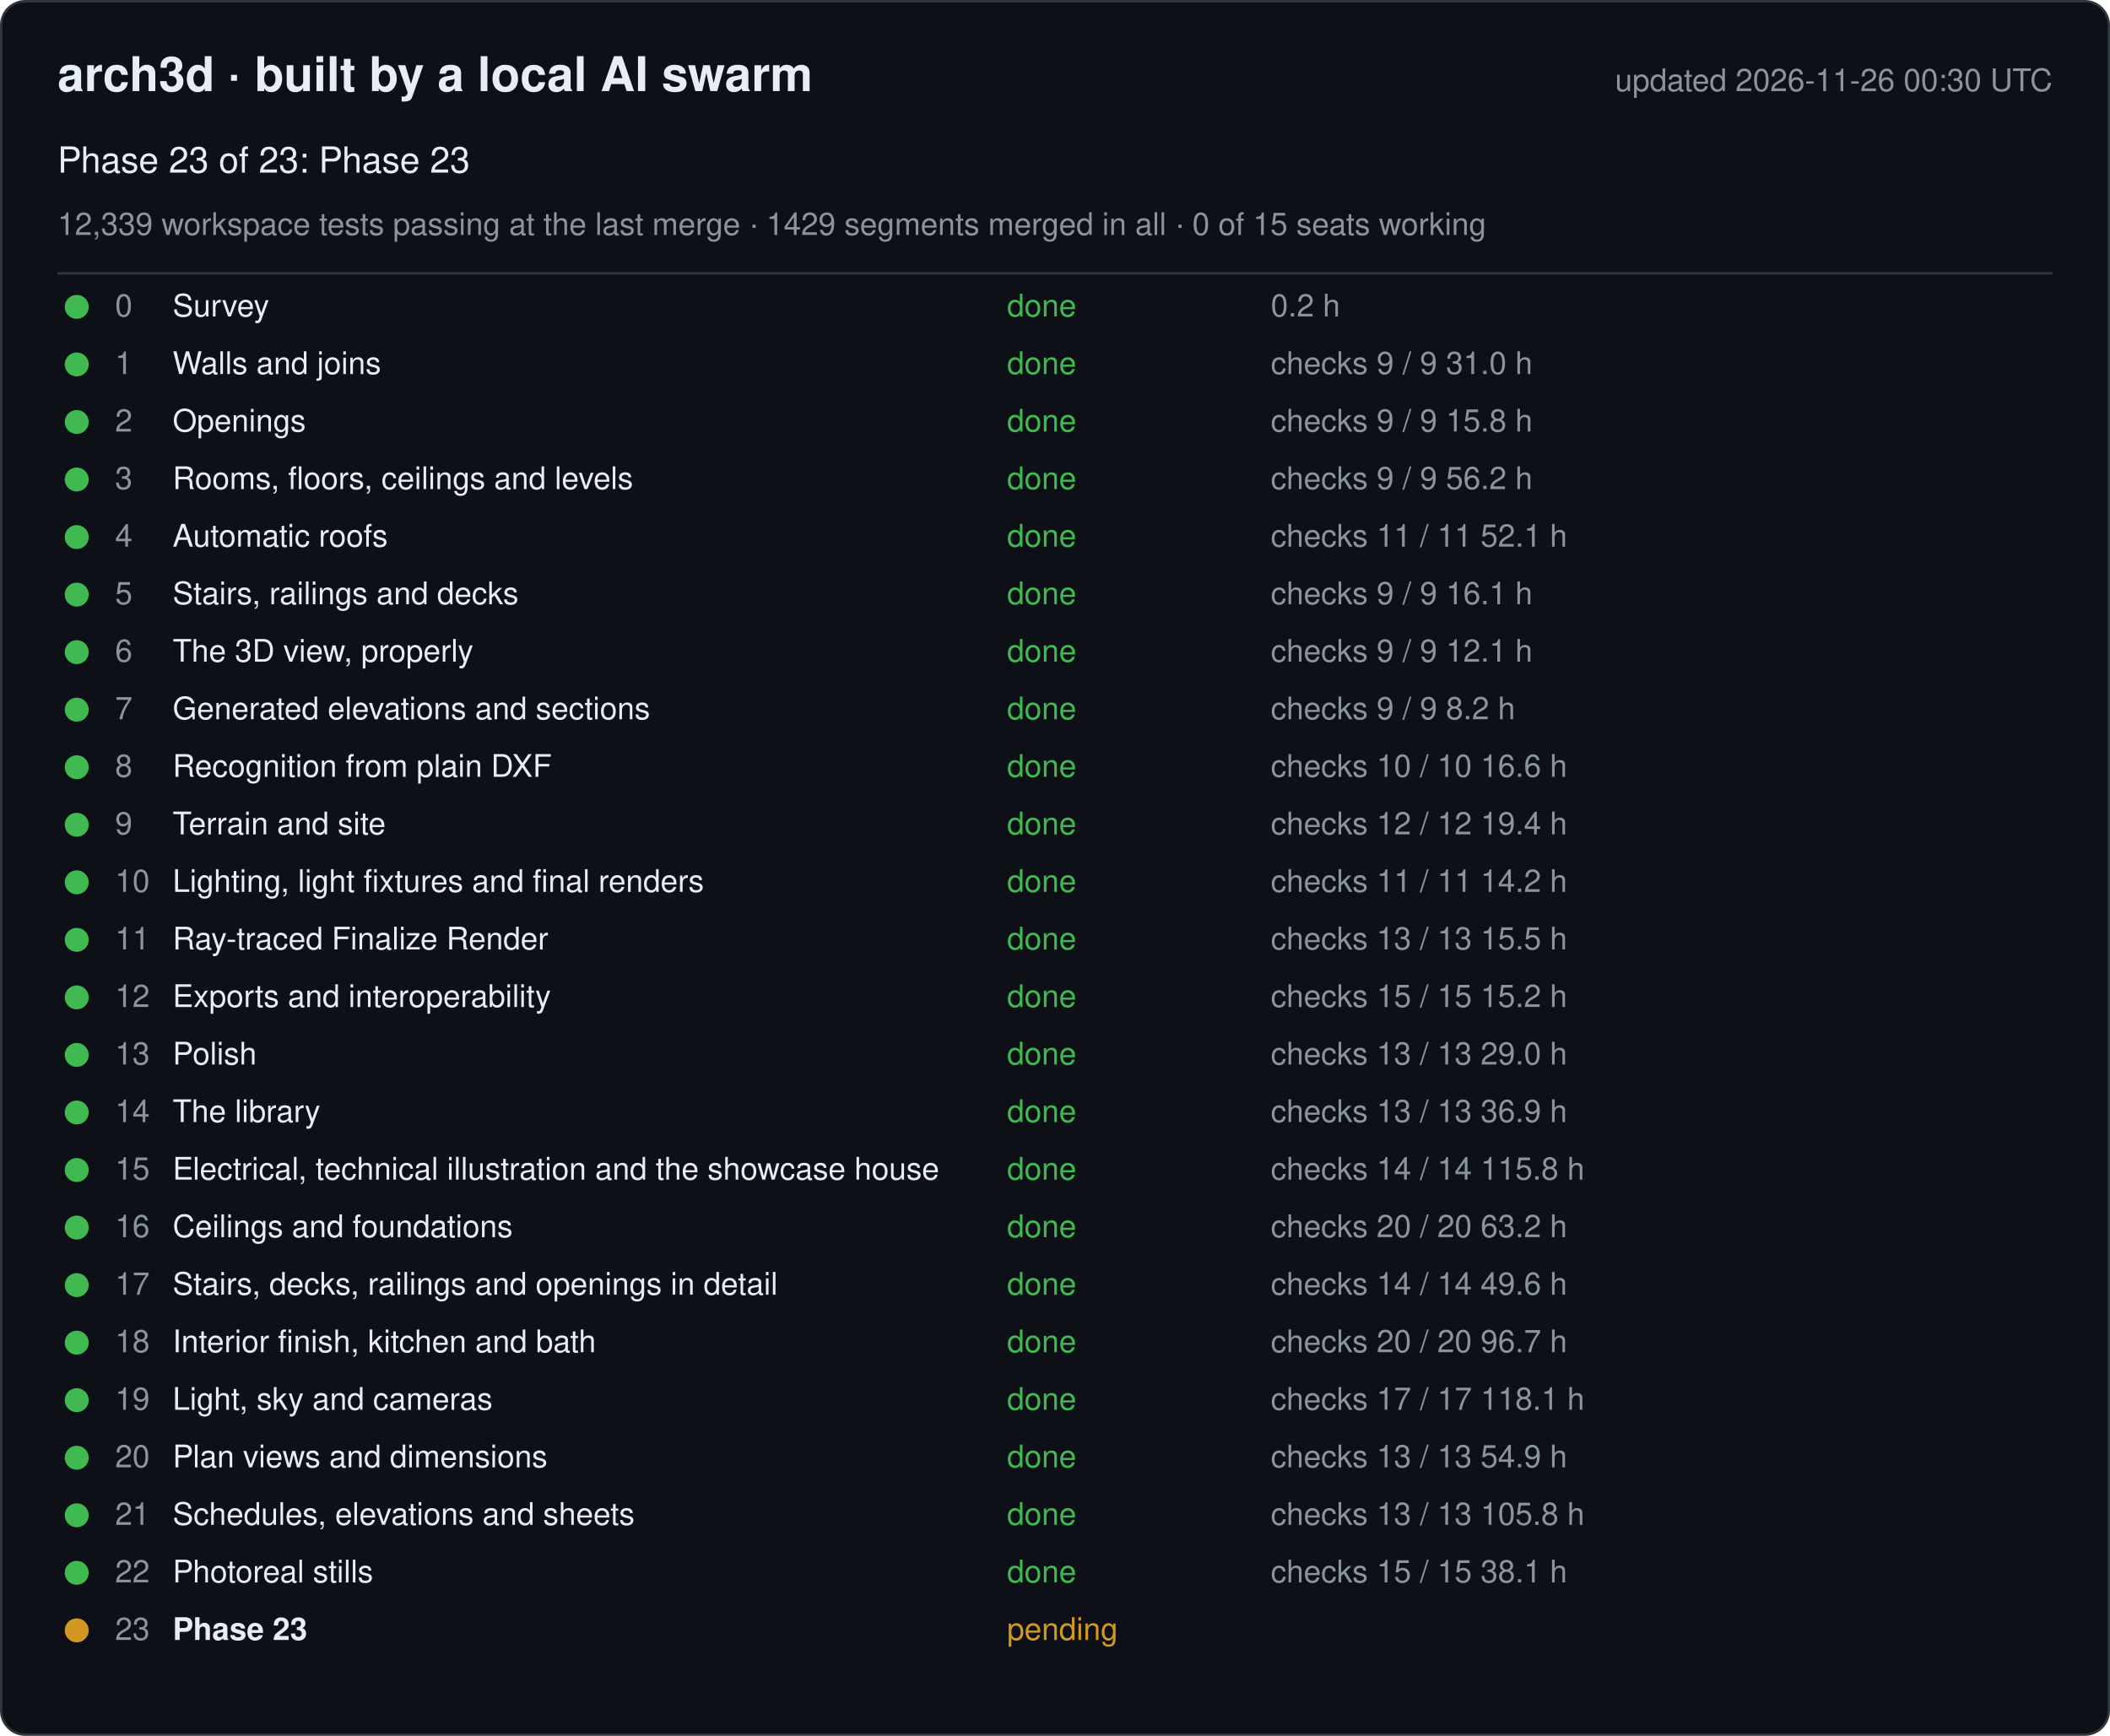
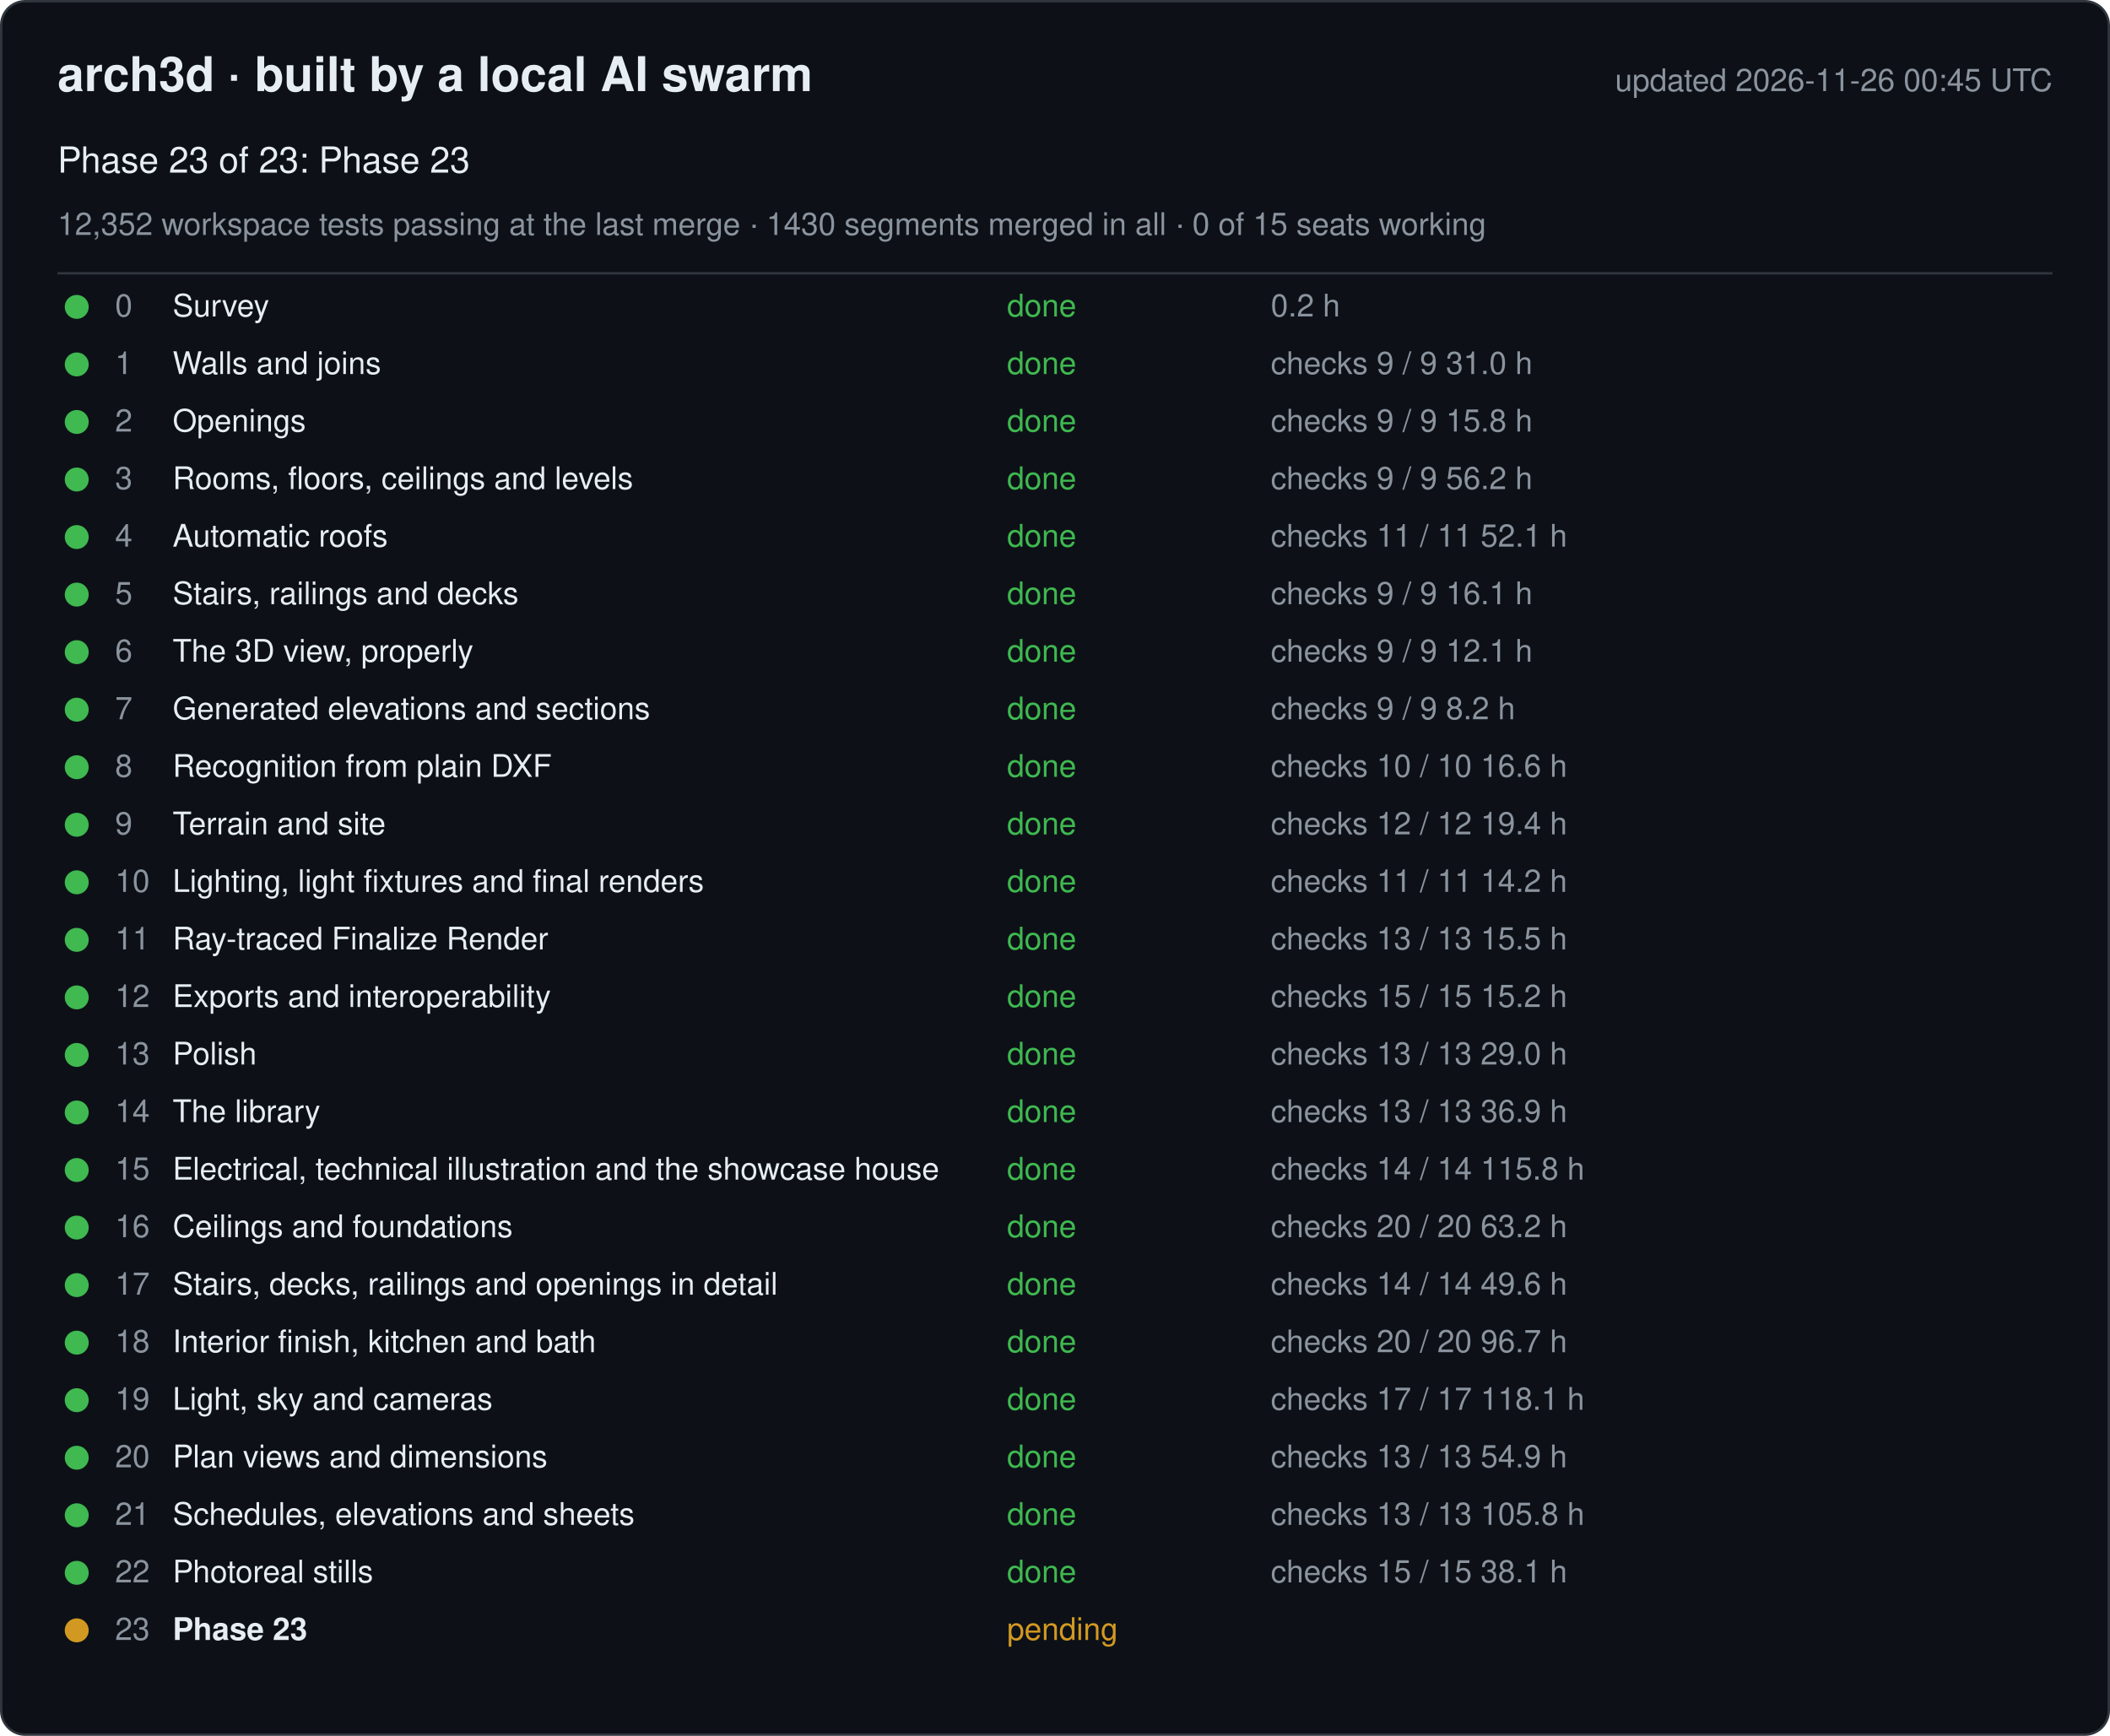
<svg xmlns="http://www.w3.org/2000/svg" width="880" height="724" viewBox="0 0 880 724" font-family="-apple-system, Segoe UI, Helvetica, Arial, sans-serif">
  <rect x="0.5" y="0.5" width="879" height="723" rx="10" fill="#0d1117" stroke="#30363d" />
  <text x="24" y="38" font-size="20" font-weight="600" fill="#e6edf3">arch3d · built by a local AI swarm</text>
-   <text x="856" y="38" font-size="13" fill="#8b949e" text-anchor="end">updated 2026-11-26 00:30 UTC</text>
+   <text x="856" y="38" font-size="13" fill="#8b949e" text-anchor="end">updated 2026-11-26 00:45 UTC</text>
  <text x="24" y="72" font-size="15" fill="#e6edf3">Phase 23 of 23: Phase 23</text>
-   <text x="24" y="98" font-size="13" fill="#8b949e">12,339 workspace tests passing at the last merge · 1429 segments merged in all · 0 of 15 seats working</text>
+   <text x="24" y="98" font-size="13" fill="#8b949e">12,352 workspace tests passing at the last merge · 1430 segments merged in all · 0 of 15 seats working</text>
  <line x1="24" y1="114" x2="856" y2="114" stroke="#30363d" />
  <g data-phase="0">
    <circle cx="32" cy="128" r="5" fill="#3fb950" />
    <text x="48" y="132" font-size="13" fill="#8b949e">0</text>
    <text x="72" y="132" font-size="13" fill="#e6edf3">Survey</text>
    <text x="420" y="132" font-size="13" fill="#3fb950">done</text>
    <text x="530" y="132" font-size="13" fill="#8b949e">0.2 h</text>
  </g>
  <g data-phase="1">
    <circle cx="32" cy="152" r="5" fill="#3fb950" />
    <text x="48" y="156" font-size="13" fill="#8b949e">1</text>
    <text x="72" y="156" font-size="13" fill="#e6edf3">Walls and joins</text>
    <text x="420" y="156" font-size="13" fill="#3fb950">done</text>
    <text x="530" y="156" font-size="13" fill="#8b949e">checks 9 / 9   31.0 h</text>
  </g>
  <g data-phase="2">
    <circle cx="32" cy="176" r="5" fill="#3fb950" />
    <text x="48" y="180" font-size="13" fill="#8b949e">2</text>
    <text x="72" y="180" font-size="13" fill="#e6edf3">Openings</text>
    <text x="420" y="180" font-size="13" fill="#3fb950">done</text>
    <text x="530" y="180" font-size="13" fill="#8b949e">checks 9 / 9   15.8 h</text>
  </g>
  <g data-phase="3">
    <circle cx="32" cy="200" r="5" fill="#3fb950" />
    <text x="48" y="204" font-size="13" fill="#8b949e">3</text>
    <text x="72" y="204" font-size="13" fill="#e6edf3">Rooms, floors, ceilings and levels</text>
    <text x="420" y="204" font-size="13" fill="#3fb950">done</text>
    <text x="530" y="204" font-size="13" fill="#8b949e">checks 9 / 9   56.2 h</text>
  </g>
  <g data-phase="4">
    <circle cx="32" cy="224" r="5" fill="#3fb950" />
    <text x="48" y="228" font-size="13" fill="#8b949e">4</text>
    <text x="72" y="228" font-size="13" fill="#e6edf3">Automatic roofs</text>
    <text x="420" y="228" font-size="13" fill="#3fb950">done</text>
    <text x="530" y="228" font-size="13" fill="#8b949e">checks 11 / 11   52.1 h</text>
  </g>
  <g data-phase="5">
    <circle cx="32" cy="248" r="5" fill="#3fb950" />
    <text x="48" y="252" font-size="13" fill="#8b949e">5</text>
    <text x="72" y="252" font-size="13" fill="#e6edf3">Stairs, railings and decks</text>
    <text x="420" y="252" font-size="13" fill="#3fb950">done</text>
    <text x="530" y="252" font-size="13" fill="#8b949e">checks 9 / 9   16.1 h</text>
  </g>
  <g data-phase="6">
    <circle cx="32" cy="272" r="5" fill="#3fb950" />
    <text x="48" y="276" font-size="13" fill="#8b949e">6</text>
    <text x="72" y="276" font-size="13" fill="#e6edf3">The 3D view, properly</text>
    <text x="420" y="276" font-size="13" fill="#3fb950">done</text>
    <text x="530" y="276" font-size="13" fill="#8b949e">checks 9 / 9   12.1 h</text>
  </g>
  <g data-phase="7">
    <circle cx="32" cy="296" r="5" fill="#3fb950" />
    <text x="48" y="300" font-size="13" fill="#8b949e">7</text>
    <text x="72" y="300" font-size="13" fill="#e6edf3">Generated elevations and sections</text>
    <text x="420" y="300" font-size="13" fill="#3fb950">done</text>
    <text x="530" y="300" font-size="13" fill="#8b949e">checks 9 / 9   8.2 h</text>
  </g>
  <g data-phase="8">
    <circle cx="32" cy="320" r="5" fill="#3fb950" />
    <text x="48" y="324" font-size="13" fill="#8b949e">8</text>
    <text x="72" y="324" font-size="13" fill="#e6edf3">Recognition from plain DXF</text>
    <text x="420" y="324" font-size="13" fill="#3fb950">done</text>
    <text x="530" y="324" font-size="13" fill="#8b949e">checks 10 / 10   16.6 h</text>
  </g>
  <g data-phase="9">
    <circle cx="32" cy="344" r="5" fill="#3fb950" />
    <text x="48" y="348" font-size="13" fill="#8b949e">9</text>
    <text x="72" y="348" font-size="13" fill="#e6edf3">Terrain and site</text>
    <text x="420" y="348" font-size="13" fill="#3fb950">done</text>
    <text x="530" y="348" font-size="13" fill="#8b949e">checks 12 / 12   19.4 h</text>
  </g>
  <g data-phase="10">
    <circle cx="32" cy="368" r="5" fill="#3fb950" />
    <text x="48" y="372" font-size="13" fill="#8b949e">10</text>
    <text x="72" y="372" font-size="13" fill="#e6edf3">Lighting, light fixtures and final renders</text>
    <text x="420" y="372" font-size="13" fill="#3fb950">done</text>
    <text x="530" y="372" font-size="13" fill="#8b949e">checks 11 / 11   14.2 h</text>
  </g>
  <g data-phase="11">
    <circle cx="32" cy="392" r="5" fill="#3fb950" />
    <text x="48" y="396" font-size="13" fill="#8b949e">11</text>
    <text x="72" y="396" font-size="13" fill="#e6edf3">Ray-traced Finalize Render</text>
    <text x="420" y="396" font-size="13" fill="#3fb950">done</text>
    <text x="530" y="396" font-size="13" fill="#8b949e">checks 13 / 13   15.5 h</text>
  </g>
  <g data-phase="12">
    <circle cx="32" cy="416" r="5" fill="#3fb950" />
    <text x="48" y="420" font-size="13" fill="#8b949e">12</text>
    <text x="72" y="420" font-size="13" fill="#e6edf3">Exports and interoperability</text>
    <text x="420" y="420" font-size="13" fill="#3fb950">done</text>
    <text x="530" y="420" font-size="13" fill="#8b949e">checks 15 / 15   15.2 h</text>
  </g>
  <g data-phase="13">
    <circle cx="32" cy="440" r="5" fill="#3fb950" />
    <text x="48" y="444" font-size="13" fill="#8b949e">13</text>
    <text x="72" y="444" font-size="13" fill="#e6edf3">Polish</text>
    <text x="420" y="444" font-size="13" fill="#3fb950">done</text>
    <text x="530" y="444" font-size="13" fill="#8b949e">checks 13 / 13   29.0 h</text>
  </g>
  <g data-phase="14">
    <circle cx="32" cy="464" r="5" fill="#3fb950" />
    <text x="48" y="468" font-size="13" fill="#8b949e">14</text>
    <text x="72" y="468" font-size="13" fill="#e6edf3">The library</text>
    <text x="420" y="468" font-size="13" fill="#3fb950">done</text>
    <text x="530" y="468" font-size="13" fill="#8b949e">checks 13 / 13   36.9 h</text>
  </g>
  <g data-phase="15">
    <circle cx="32" cy="488" r="5" fill="#3fb950" />
    <text x="48" y="492" font-size="13" fill="#8b949e">15</text>
    <text x="72" y="492" font-size="13" fill="#e6edf3">Electrical, technical illustration and the showcase house</text>
    <text x="420" y="492" font-size="13" fill="#3fb950">done</text>
    <text x="530" y="492" font-size="13" fill="#8b949e">checks 14 / 14   115.8 h</text>
  </g>
  <g data-phase="16">
    <circle cx="32" cy="512" r="5" fill="#3fb950" />
    <text x="48" y="516" font-size="13" fill="#8b949e">16</text>
    <text x="72" y="516" font-size="13" fill="#e6edf3">Ceilings and foundations</text>
    <text x="420" y="516" font-size="13" fill="#3fb950">done</text>
    <text x="530" y="516" font-size="13" fill="#8b949e">checks 20 / 20   63.2 h</text>
  </g>
  <g data-phase="17">
    <circle cx="32" cy="536" r="5" fill="#3fb950" />
    <text x="48" y="540" font-size="13" fill="#8b949e">17</text>
    <text x="72" y="540" font-size="13" fill="#e6edf3">Stairs, decks, railings and openings in detail</text>
    <text x="420" y="540" font-size="13" fill="#3fb950">done</text>
    <text x="530" y="540" font-size="13" fill="#8b949e">checks 14 / 14   49.6 h</text>
  </g>
  <g data-phase="18">
    <circle cx="32" cy="560" r="5" fill="#3fb950" />
    <text x="48" y="564" font-size="13" fill="#8b949e">18</text>
    <text x="72" y="564" font-size="13" fill="#e6edf3">Interior finish, kitchen and bath</text>
    <text x="420" y="564" font-size="13" fill="#3fb950">done</text>
    <text x="530" y="564" font-size="13" fill="#8b949e">checks 20 / 20   96.7 h</text>
  </g>
  <g data-phase="19">
    <circle cx="32" cy="584" r="5" fill="#3fb950" />
    <text x="48" y="588" font-size="13" fill="#8b949e">19</text>
    <text x="72" y="588" font-size="13" fill="#e6edf3">Light, sky and cameras</text>
    <text x="420" y="588" font-size="13" fill="#3fb950">done</text>
    <text x="530" y="588" font-size="13" fill="#8b949e">checks 17 / 17   118.1 h</text>
  </g>
  <g data-phase="20">
    <circle cx="32" cy="608" r="5" fill="#3fb950" />
    <text x="48" y="612" font-size="13" fill="#8b949e">20</text>
    <text x="72" y="612" font-size="13" fill="#e6edf3">Plan views and dimensions</text>
    <text x="420" y="612" font-size="13" fill="#3fb950">done</text>
    <text x="530" y="612" font-size="13" fill="#8b949e">checks 13 / 13   54.9 h</text>
  </g>
  <g data-phase="21">
    <circle cx="32" cy="632" r="5" fill="#3fb950" />
    <text x="48" y="636" font-size="13" fill="#8b949e">21</text>
    <text x="72" y="636" font-size="13" fill="#e6edf3">Schedules, elevations and sheets</text>
    <text x="420" y="636" font-size="13" fill="#3fb950">done</text>
    <text x="530" y="636" font-size="13" fill="#8b949e">checks 13 / 13   105.8 h</text>
  </g>
  <g data-phase="22">
    <circle cx="32" cy="656" r="5" fill="#3fb950" />
    <text x="48" y="660" font-size="13" fill="#8b949e">22</text>
    <text x="72" y="660" font-size="13" fill="#e6edf3">Photoreal stills</text>
    <text x="420" y="660" font-size="13" fill="#3fb950">done</text>
    <text x="530" y="660" font-size="13" fill="#8b949e">checks 15 / 15   38.1 h</text>
  </g>
  <g data-phase="23">
    <circle cx="32" cy="680" r="5" fill="#d29922" />
    <text x="48" y="684" font-size="13" fill="#8b949e">23</text>
    <text x="72" y="684" font-size="13" fill="#e6edf3" font-weight="600">Phase 23</text>
    <text x="420" y="684" font-size="13" fill="#d29922">pending</text>
    <text x="530" y="684" font-size="13" fill="#8b949e" />
  </g>
</svg>
